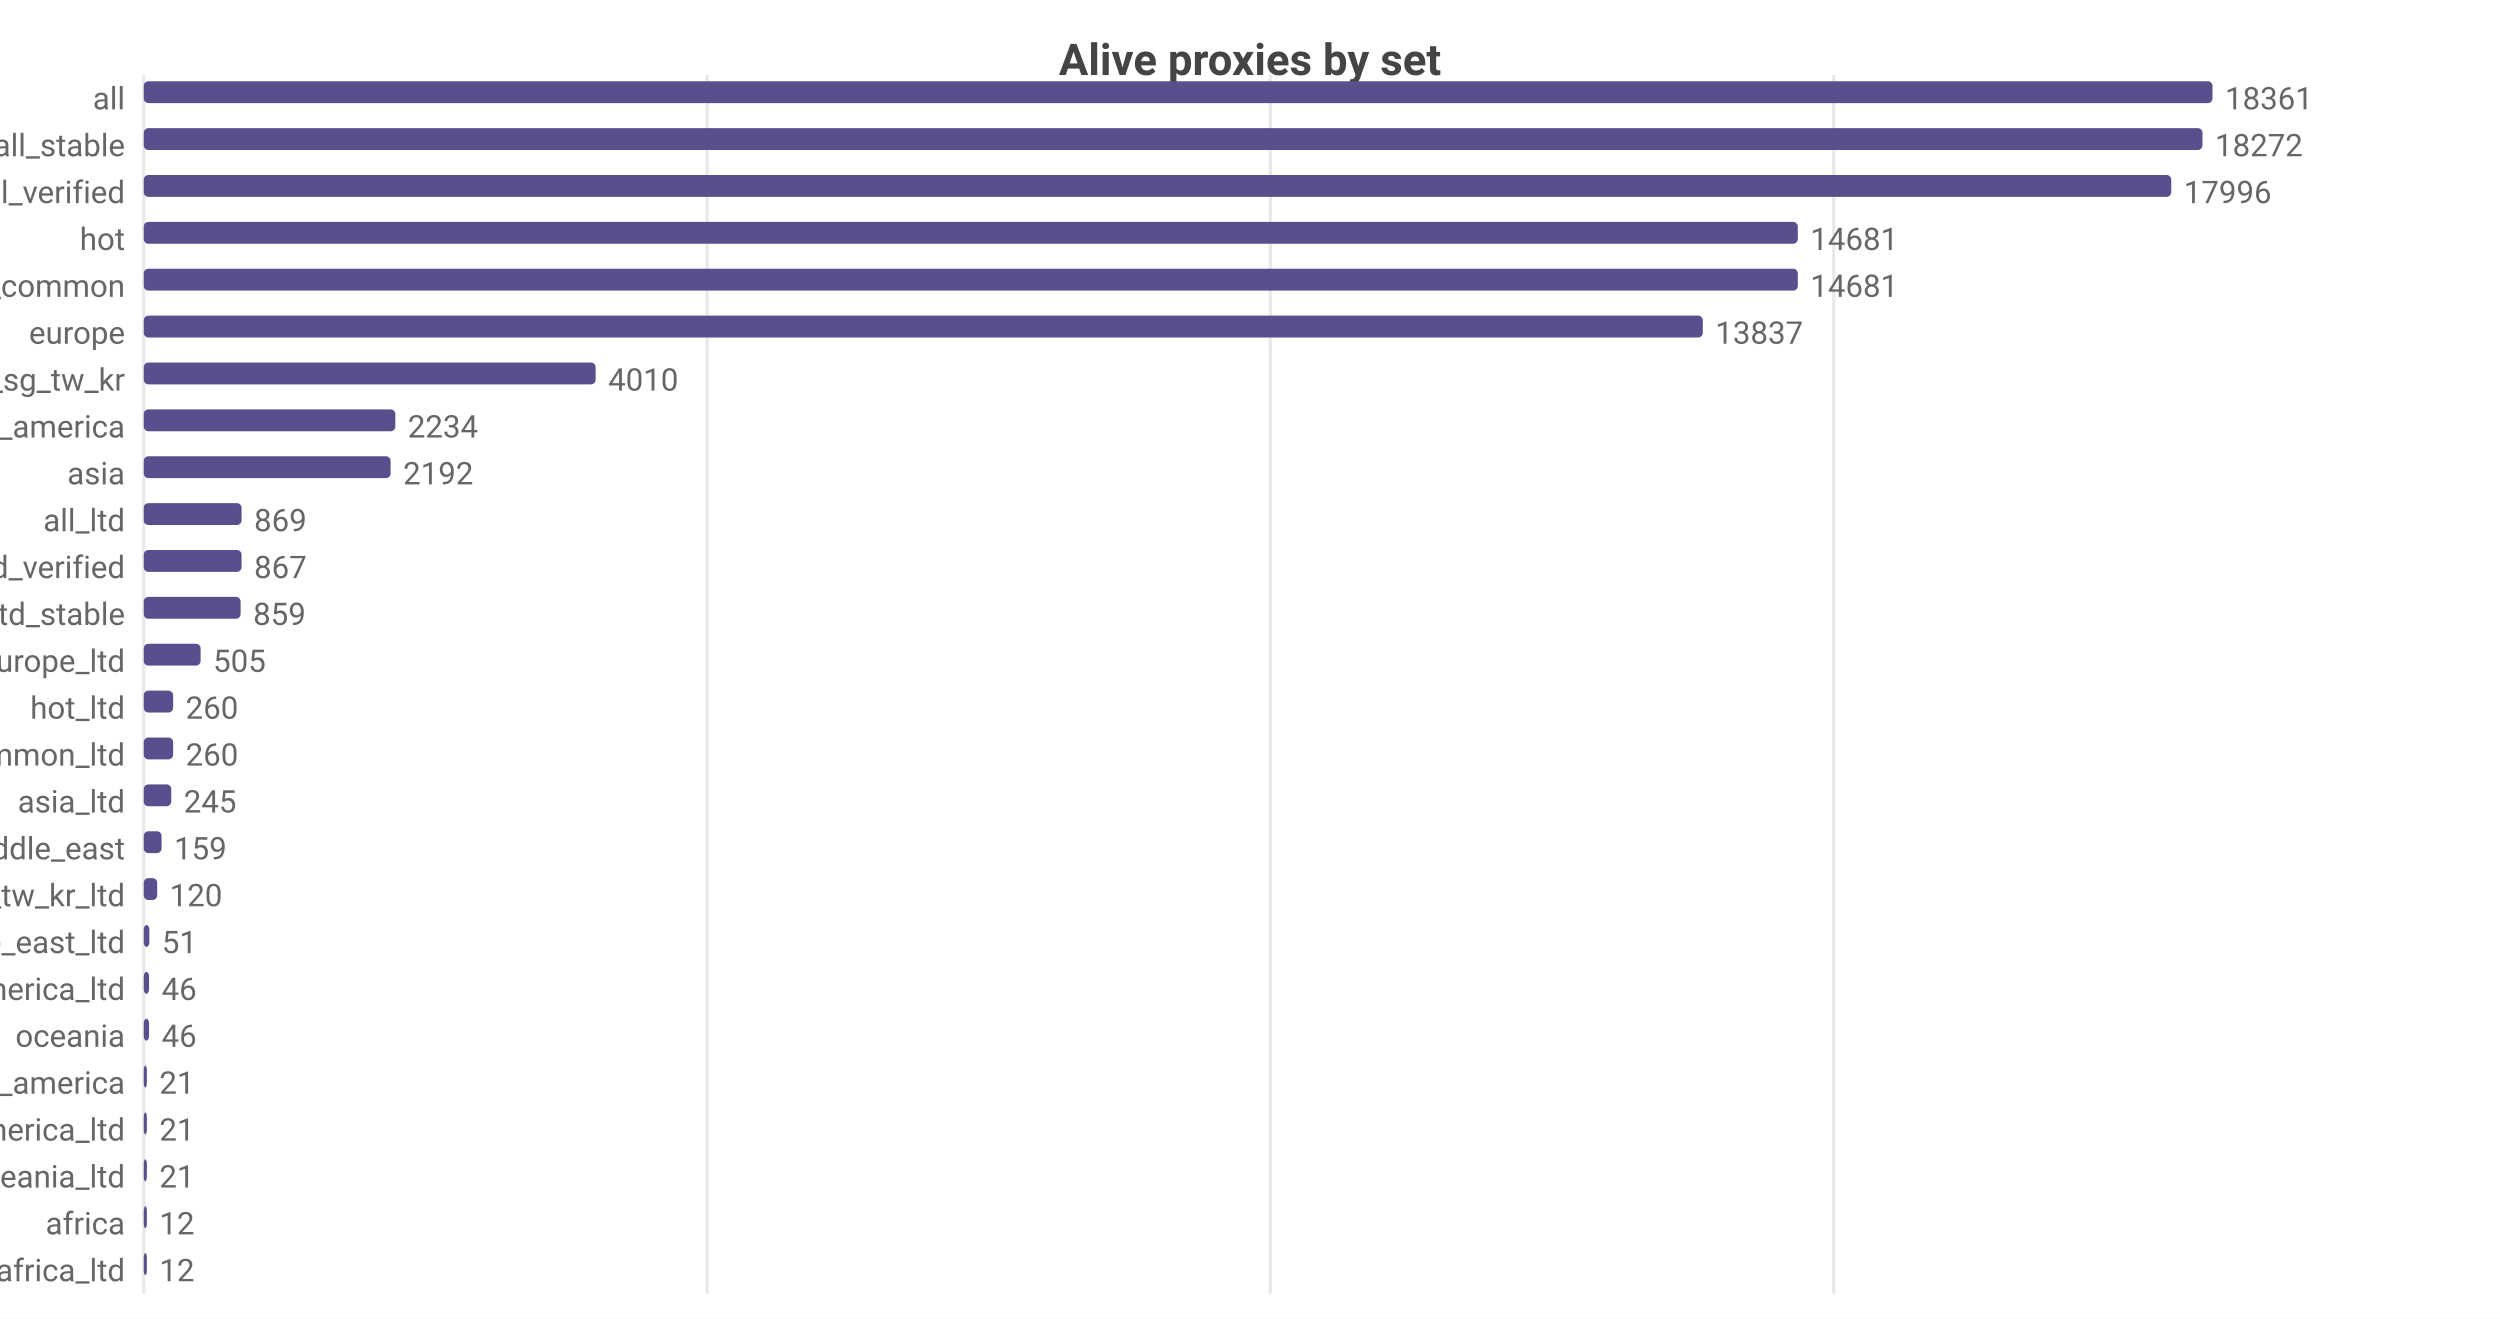
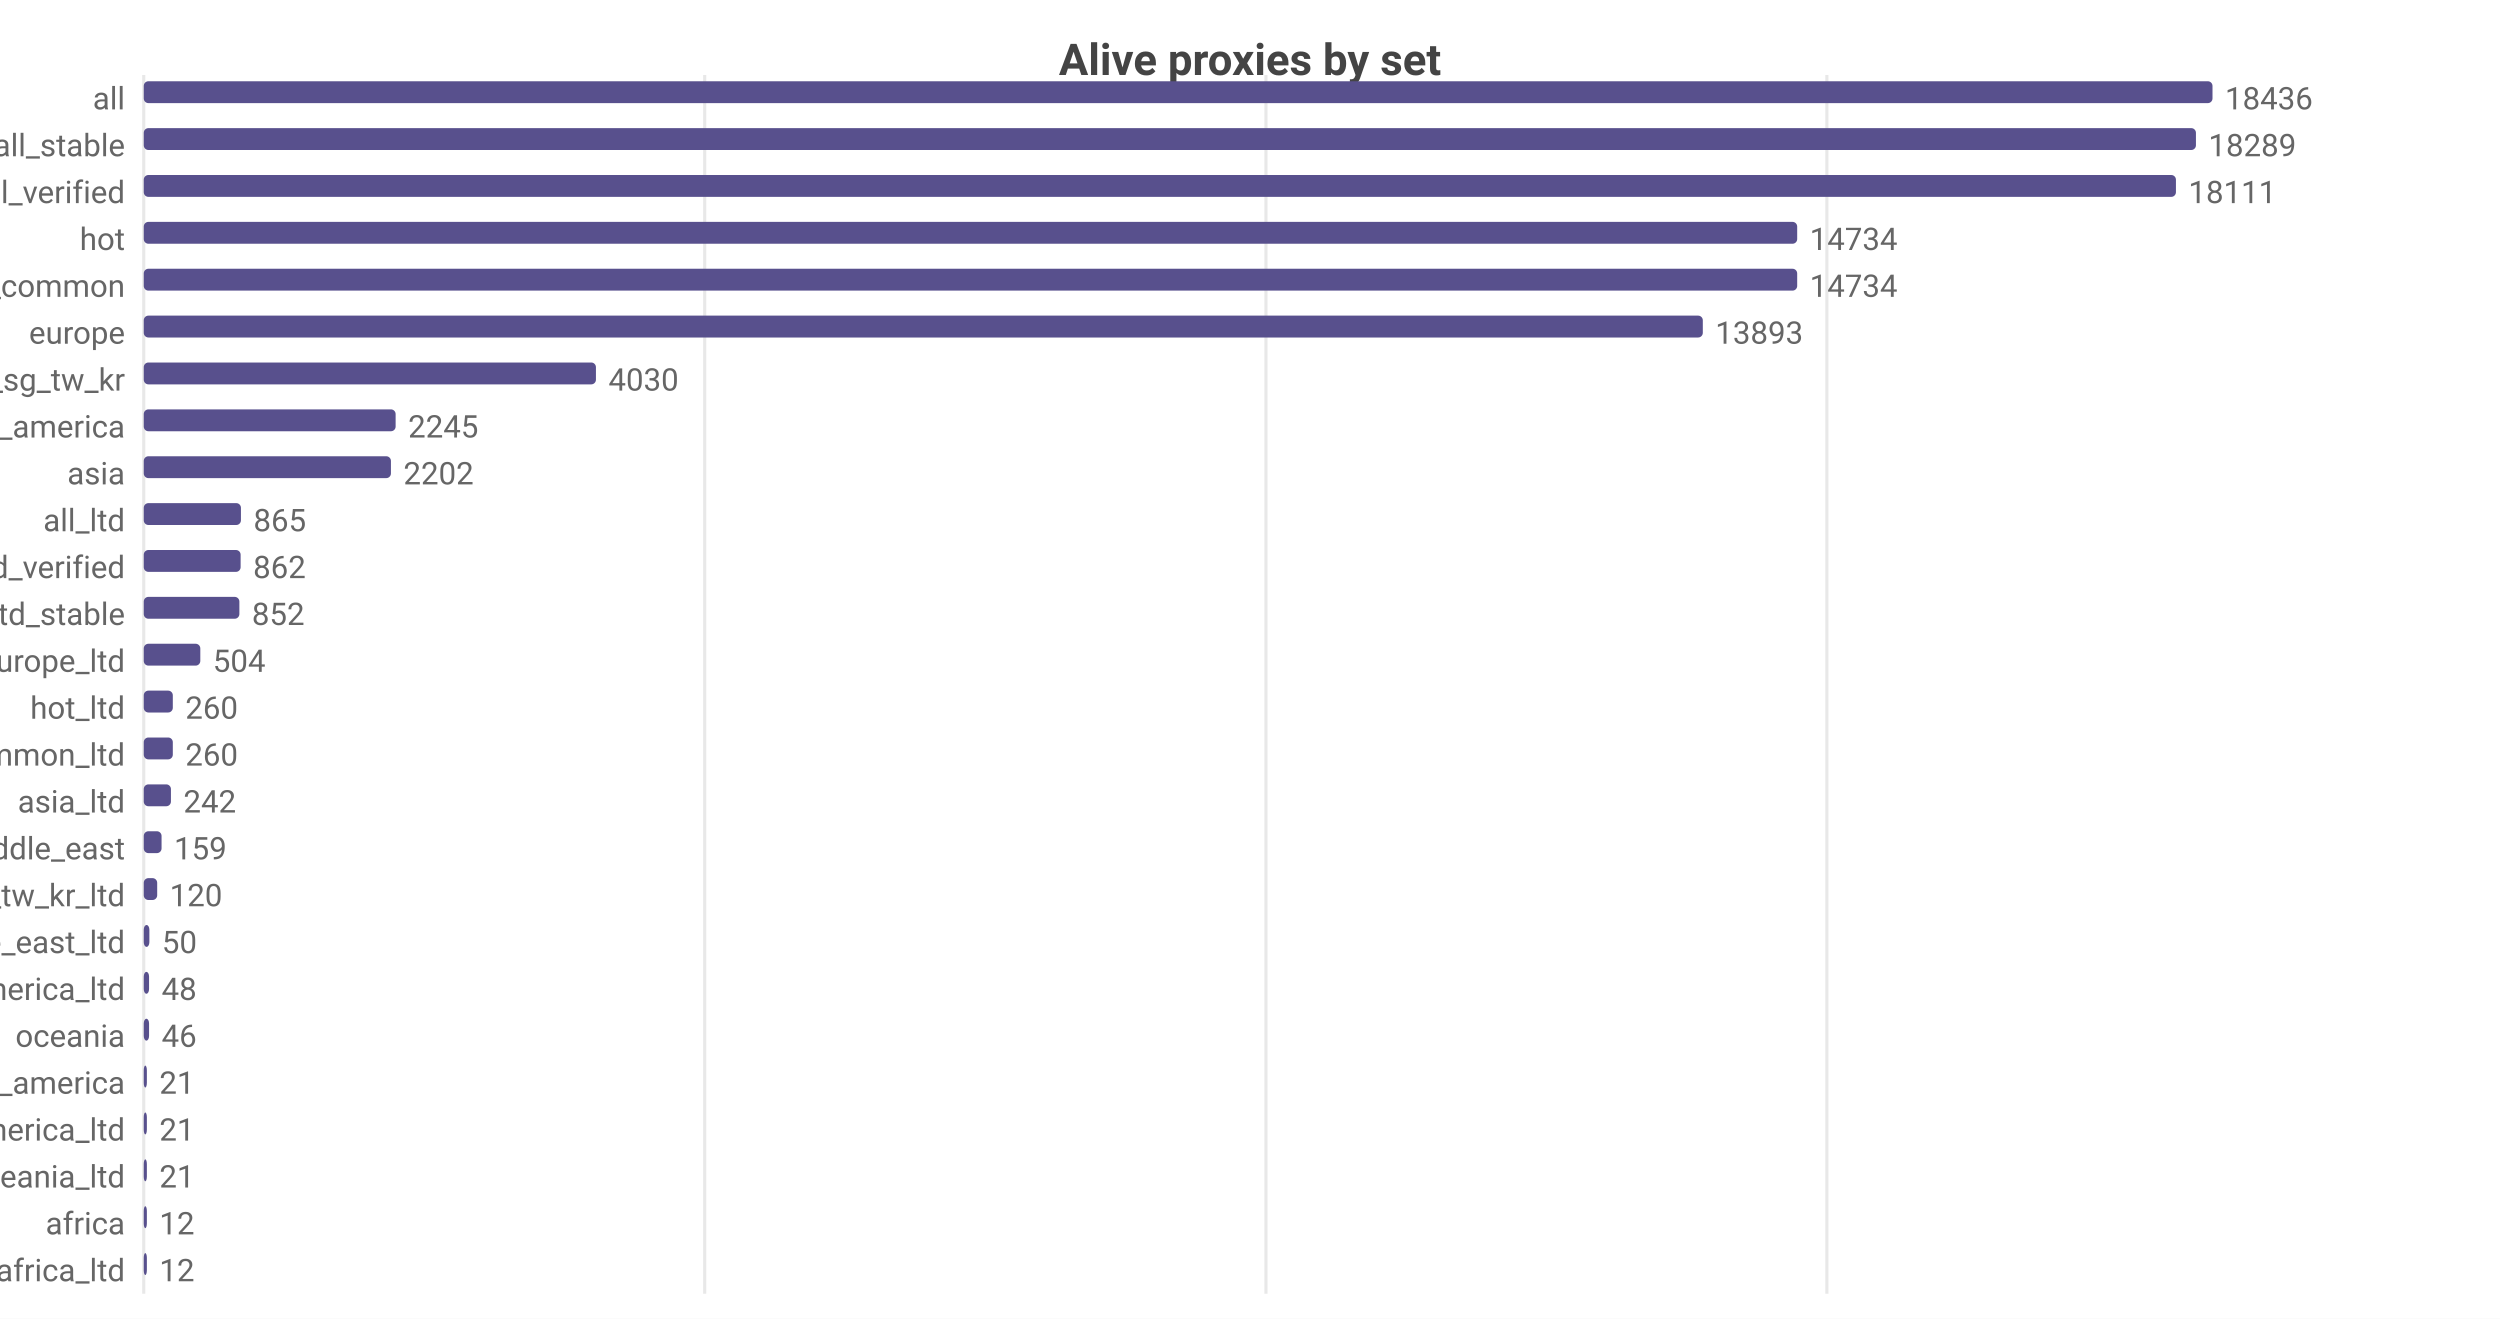
<svg xmlns="http://www.w3.org/2000/svg" width="800" height="422" viewBox="0 0 800 422">
  <rect width="800" height="422" fill="#ffffff" />
  <style>text{font-family:system-ui,-apple-system,'Segoe UI',Roboto,sans-serif}.g{stroke:#e8e8e8;stroke-width:1}.a{stroke:#999;stroke-width:1}.t{font-size:10px;fill:#666}.m{font-size:10px;text-anchor:middle;fill:#666}.e{font-size:10px;text-anchor:end;fill:#666}.l{font-size:11px;fill:#333}.tt{font-size:14px;font-weight:600;text-anchor:middle;fill:#444}.em{font-size:13px;text-anchor:middle;fill:#999}</style>
  <text class="tt" x="400.0" y="24">Alive proxies by set</text>
  <line class="g" x1="46" y1="24" x2="46" y2="414" />
-   <line class="g" x1="226.3" y1="24" x2="226.3" y2="414" />
-   <line class="g" x1="406.5" y1="24" x2="406.5" y2="414" />
-   <line class="g" x1="586.8" y1="24" x2="586.8" y2="414" />
+   <line class="g" x1="225.5" y1="24" x2="225.5" y2="414" />
+   <line class="g" x1="405.1" y1="24" x2="405.1" y2="414" />
+   <line class="g" x1="584.6" y1="24" x2="584.6" y2="414" />
  <text class="e" x="40" y="35">all</text>
  <rect x="46" y="26" width="662" height="7" fill="#58508d" rx="1.5" />
-   <text class="t" x="712" y="35">18361</text>
+   <text class="t" x="712" y="35">18436</text>
  <text class="e" x="40" y="50">all_stable</text>
-   <rect x="46" y="41" width="658.8" height="7" fill="#58508d" rx="1.5" />
-   <text class="t" x="708.8" y="50">18272</text>
+   <rect x="46" y="41" width="656.7" height="7" fill="#58508d" rx="1.5" />
+   <text class="t" x="706.7" y="50">18289</text>
  <text class="e" x="40" y="65">all_verified</text>
-   <rect x="46" y="56" width="648.8" height="7" fill="#58508d" rx="1.5" />
-   <text class="t" x="698.8" y="65">17996</text>
+   <rect x="46" y="56" width="650.3" height="7" fill="#58508d" rx="1.5" />
+   <text class="t" x="700.3" y="65">18111</text>
  <text class="e" x="40" y="80">hot</text>
-   <rect x="46" y="71" width="529.3" height="7" fill="#58508d" rx="1.5" />
-   <text class="t" x="579.3" y="80">14681</text>
+   <rect x="46" y="71" width="529.1" height="7" fill="#58508d" rx="1.5" />
+   <text class="t" x="579.1" y="80">14734</text>
  <text class="e" x="40" y="95">cn_common</text>
-   <rect x="46" y="86" width="529.3" height="7" fill="#58508d" rx="1.5" />
-   <text class="t" x="579.3" y="95">14681</text>
+   <rect x="46" y="86" width="529.1" height="7" fill="#58508d" rx="1.5" />
+   <text class="t" x="579.1" y="95">14734</text>
  <text class="e" x="40" y="110">europe</text>
  <rect x="46" y="101" width="498.9" height="7" fill="#58508d" rx="1.5" />
-   <text class="t" x="548.9" y="110">13837</text>
+   <text class="t" x="548.9" y="110">13893</text>
  <text class="e" x="40" y="125">hk_us_jp_sg_tw_kr</text>
-   <rect x="46" y="116" width="144.6" height="7" fill="#58508d" rx="1.5" />
-   <text class="t" x="194.6" y="125">4010</text>
+   <rect x="46" y="116" width="144.7" height="7" fill="#58508d" rx="1.5" />
+   <text class="t" x="194.7" y="125">4030</text>
  <text class="e" x="40" y="140">north_america</text>
-   <rect x="46" y="131" width="80.5" height="7" fill="#58508d" rx="1.5" />
-   <text class="t" x="130.5" y="140">2234</text>
+   <rect x="46" y="131" width="80.6" height="7" fill="#58508d" rx="1.5" />
+   <text class="t" x="130.6" y="140">2245</text>
  <text class="e" x="40" y="155">asia</text>
-   <rect x="46" y="146" width="79.0" height="7" fill="#58508d" rx="1.5" />
-   <text class="t" x="129.0" y="155">2192</text>
+   <rect x="46" y="146" width="79.1" height="7" fill="#58508d" rx="1.5" />
+   <text class="t" x="129.1" y="155">2202</text>
  <text class="e" x="40" y="170">all_ltd</text>
-   <rect x="46" y="161" width="31.3" height="7" fill="#58508d" rx="1.5" />
-   <text class="t" x="81.3" y="170">869</text>
+   <rect x="46" y="161" width="31.1" height="7" fill="#58508d" rx="1.5" />
+   <text class="t" x="81.1" y="170">865</text>
  <text class="e" x="40" y="185">all_ltd_verified</text>
-   <rect x="46" y="176" width="31.3" height="7" fill="#58508d" rx="1.5" />
-   <text class="t" x="81.3" y="185">867</text>
+   <rect x="46" y="176" width="31.0" height="7" fill="#58508d" rx="1.5" />
+   <text class="t" x="81.0" y="185">862</text>
  <text class="e" x="40" y="200">all_ltd_stable</text>
-   <rect x="46" y="191" width="31.0" height="7" fill="#58508d" rx="1.5" />
-   <text class="t" x="81.0" y="200">859</text>
+   <rect x="46" y="191" width="30.6" height="7" fill="#58508d" rx="1.5" />
+   <text class="t" x="80.6" y="200">852</text>
  <text class="e" x="40" y="215">europe_ltd</text>
-   <rect x="46" y="206" width="18.2" height="7" fill="#58508d" rx="1.5" />
-   <text class="t" x="68.2" y="215">505</text>
+   <rect x="46" y="206" width="18.1" height="7" fill="#58508d" rx="1.5" />
+   <text class="t" x="68.1" y="215">504</text>
  <text class="e" x="40" y="230">hot_ltd</text>
-   <rect x="46" y="221" width="9.4" height="7" fill="#58508d" rx="1.5" />
-   <text class="t" x="59.4" y="230">260</text>
+   <rect x="46" y="221" width="9.3" height="7" fill="#58508d" rx="1.5" />
+   <text class="t" x="59.3" y="230">260</text>
  <text class="e" x="40" y="245">cn_common_ltd</text>
-   <rect x="46" y="236" width="9.4" height="7" fill="#58508d" rx="1.5" />
-   <text class="t" x="59.4" y="245">260</text>
+   <rect x="46" y="236" width="9.3" height="7" fill="#58508d" rx="1.5" />
+   <text class="t" x="59.3" y="245">260</text>
  <text class="e" x="40" y="260">asia_ltd</text>
-   <rect x="46" y="251" width="8.8" height="7" fill="#58508d" rx="1.5" />
-   <text class="t" x="58.8" y="260">245</text>
+   <rect x="46" y="251" width="8.7" height="7" fill="#58508d" rx="1.5" />
+   <text class="t" x="58.7" y="260">242</text>
  <text class="e" x="40" y="275">middle_east</text>
  <rect x="46" y="266" width="5.7" height="7" fill="#58508d" rx="1.5" />
  <text class="t" x="55.7" y="275">159</text>
  <text class="e" x="40" y="290">hk_us_jp_sg_tw_kr_ltd</text>
  <rect x="46" y="281" width="4.3" height="7" fill="#58508d" rx="1.5" />
  <text class="t" x="54.3" y="290">120</text>
  <text class="e" x="40" y="305">middle_east_ltd</text>
  <rect x="46" y="296" width="1.8" height="7" fill="#58508d" rx="1.5" />
-   <text class="t" x="51.8" y="305">51</text>
+   <text class="t" x="51.8" y="305">50</text>
  <text class="e" x="40" y="320">north_america_ltd</text>
  <rect x="46" y="311" width="1.7" height="7" fill="#58508d" rx="1.5" />
-   <text class="t" x="51.7" y="320">46</text>
+   <text class="t" x="51.7" y="320">48</text>
  <text class="e" x="40" y="335">oceania</text>
  <rect x="46" y="326" width="1.7" height="7" fill="#58508d" rx="1.5" />
  <text class="t" x="51.7" y="335">46</text>
  <text class="e" x="40" y="350">south_america</text>
  <rect x="46" y="341" width="1" height="7" fill="#58508d" rx="1.5" />
  <text class="t" x="51" y="350">21</text>
  <text class="e" x="40" y="365">south_america_ltd</text>
  <rect x="46" y="356" width="1" height="7" fill="#58508d" rx="1.5" />
  <text class="t" x="51" y="365">21</text>
  <text class="e" x="40" y="380">oceania_ltd</text>
  <rect x="46" y="371" width="1" height="7" fill="#58508d" rx="1.5" />
  <text class="t" x="51" y="380">21</text>
  <text class="e" x="40" y="395">africa</text>
  <rect x="46" y="386" width="1" height="7" fill="#58508d" rx="1.5" />
  <text class="t" x="51" y="395">12</text>
  <text class="e" x="40" y="410">africa_ltd</text>
  <rect x="46" y="401" width="1" height="7" fill="#58508d" rx="1.5" />
  <text class="t" x="51" y="410">12</text>
</svg>
